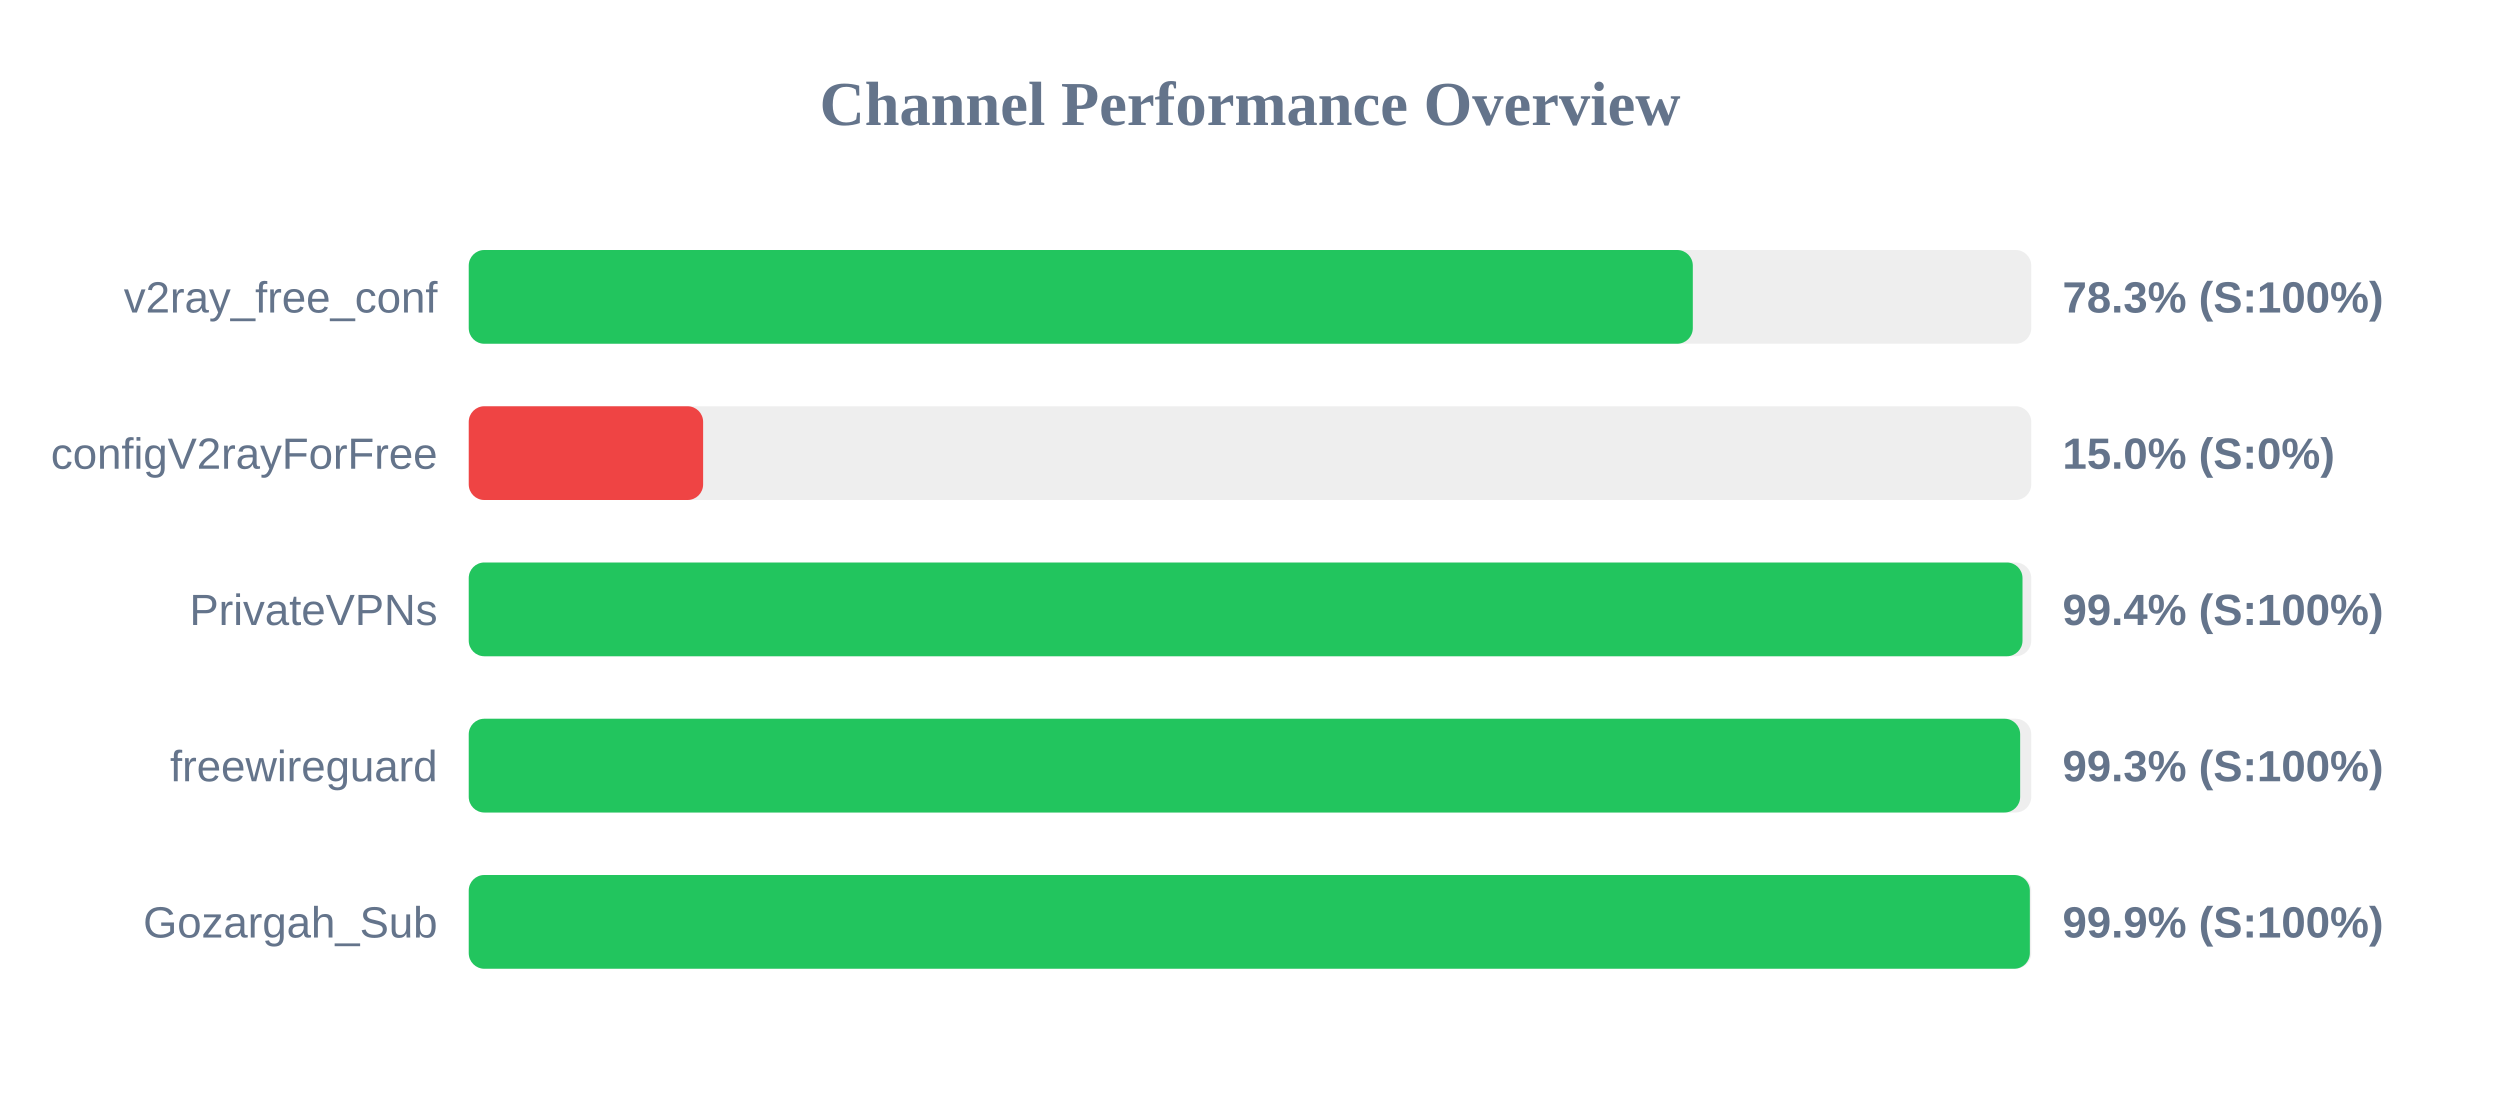
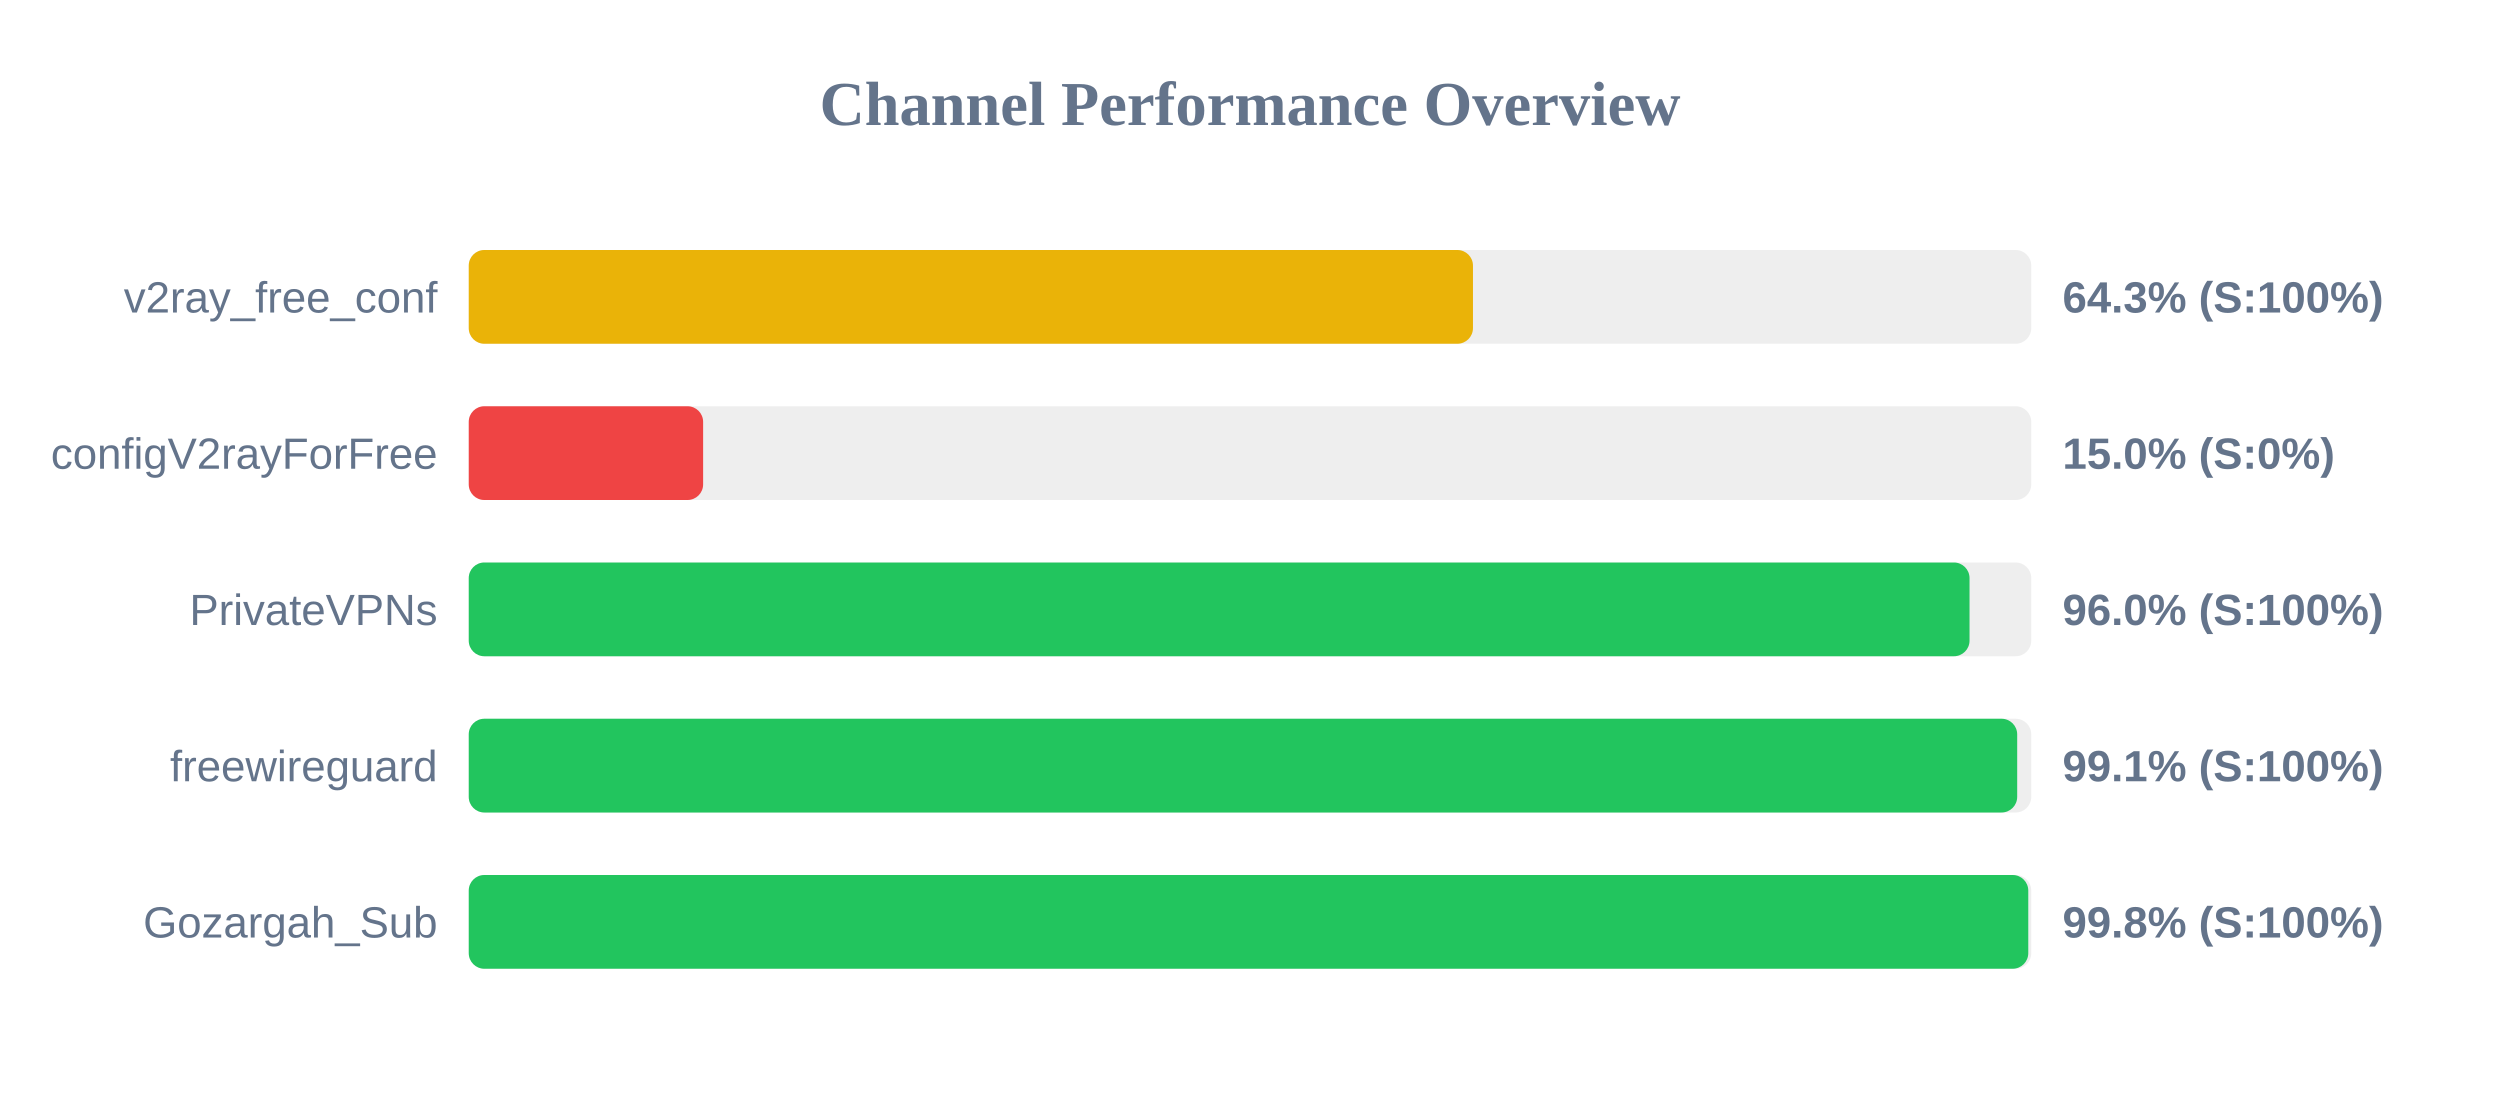
<svg xmlns="http://www.w3.org/2000/svg" width="800" height="350" version="1.1">
  <style>
        .row { font: 14px Arial; fill: #64748b; }
        .score { font: bold 14px Arial; fill: #64748b; }
    </style>
  <text x="400" y="40" text-anchor="middle" font-size="20px" font-weight="bold" fill="#64748b">Channel Performance Overview</text>
  <rect x="150" y="80" width="500" height="30" fill="#eee" rx="5" />
-   <rect x="150" y="80" width="391.7" height="30" fill="#22c55e" rx="5" />
+   <rect x="150" y="80" width="321.35" height="30" fill="#eab308" rx="5" />
  <text x="140" y="100" text-anchor="end" class="row">v2ray_free_conf</text>
-   <text x="660" y="100" text-anchor="start" class="score">78.3% (S:100%)</text>
+   <text x="660" y="100" text-anchor="start" class="score">64.3% (S:100%)</text>
  <rect x="150" y="130" width="500" height="30" fill="#eee" rx="5" />
  <rect x="150" y="130" width="75.0" height="30" fill="#ef4444" rx="5" />
  <text x="140" y="150" text-anchor="end" class="row">configV2rayForFree</text>
  <text x="660" y="150" text-anchor="start" class="score">15.0% (S:0%)</text>
  <rect x="150" y="180" width="500" height="30" fill="#eee" rx="5" />
-   <rect x="150" y="180" width="497.2" height="30" fill="#22c55e" rx="5" />
+   <rect x="150" y="180" width="480.25" height="30" fill="#22c55e" rx="5" />
  <text x="140" y="200" text-anchor="end" class="row">PrivateVPNs</text>
-   <text x="660" y="200" text-anchor="start" class="score">99.4% (S:100%)</text>
+   <text x="660" y="200" text-anchor="start" class="score">96.0% (S:100%)</text>
  <rect x="150" y="230" width="500" height="30" fill="#eee" rx="5" />
-   <rect x="150" y="230" width="496.45" height="30" fill="#22c55e" rx="5" />
+   <rect x="150" y="230" width="495.5" height="30" fill="#22c55e" rx="5" />
  <text x="140" y="250" text-anchor="end" class="row">freewireguard</text>
-   <text x="660" y="250" text-anchor="start" class="score">99.3% (S:100%)</text>
+   <text x="660" y="250" text-anchor="start" class="score">99.1% (S:100%)</text>
  <rect x="150" y="280" width="500" height="30" fill="#eee" rx="5" />
-   <rect x="150" y="280" width="499.55" height="30" fill="#22c55e" rx="5" />
+   <rect x="150" y="280" width="499.05" height="30" fill="#22c55e" rx="5" />
  <text x="140" y="300" text-anchor="end" class="row">Gozargah_Sub</text>
-   <text x="660" y="300" text-anchor="start" class="score">99.9% (S:100%)</text>
+   <text x="660" y="300" text-anchor="start" class="score">99.8% (S:100%)</text>
</svg>
